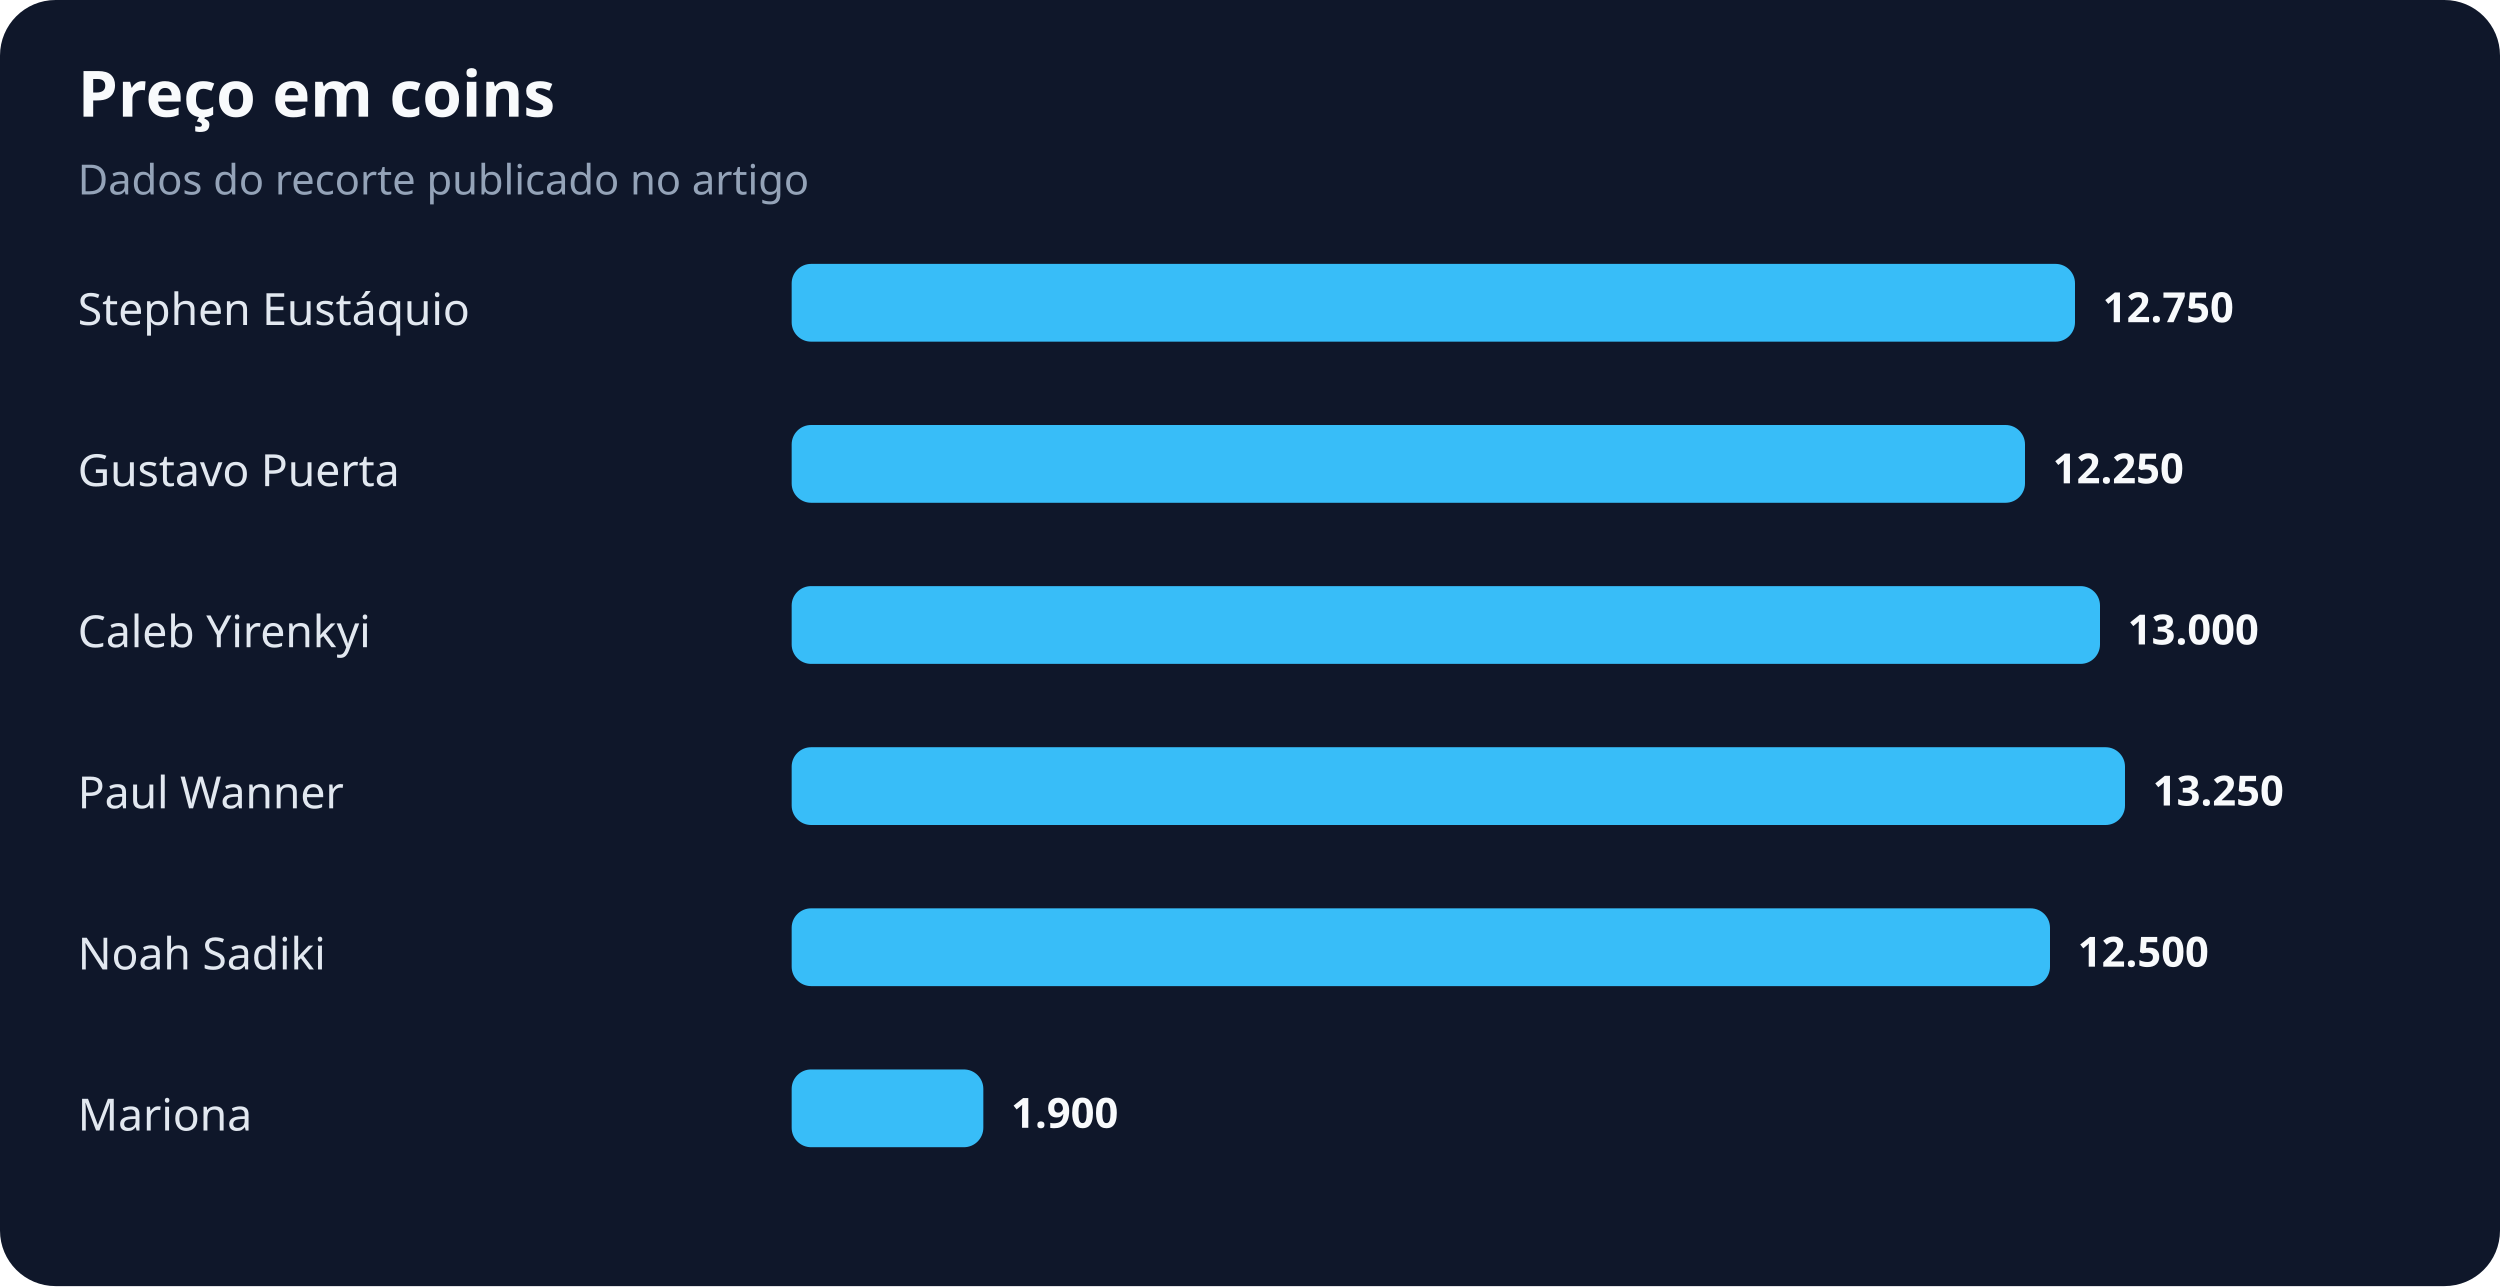
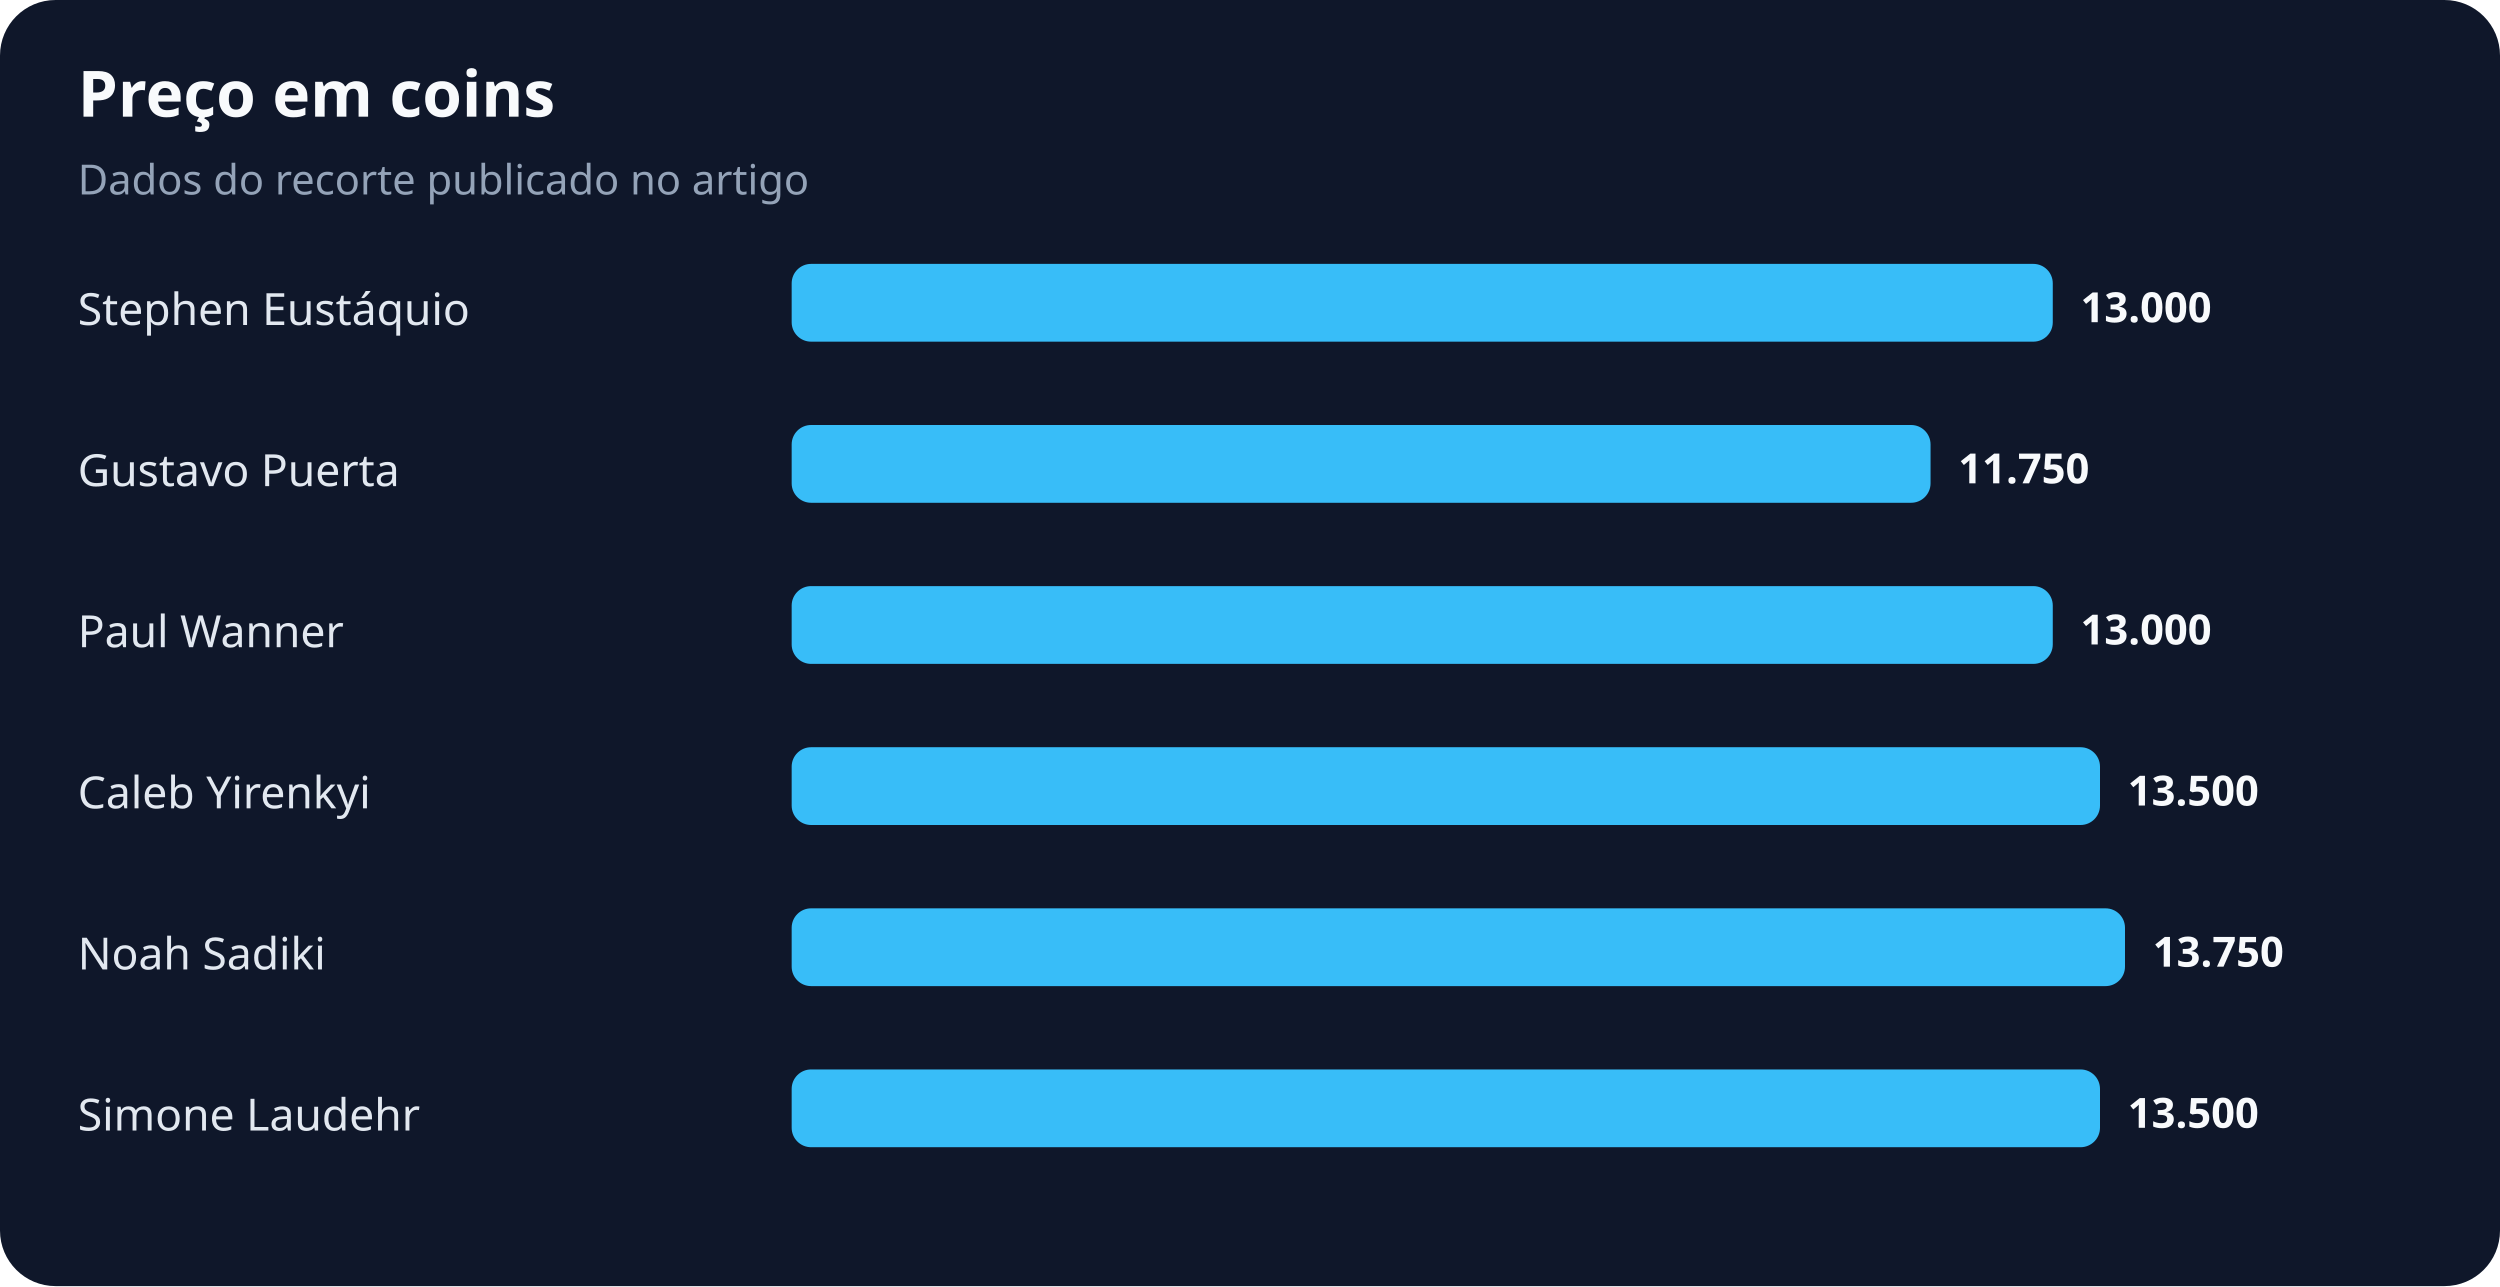
<svg xmlns="http://www.w3.org/2000/svg" width="900" height="463" viewBox="0 0 900 463" role="img" aria-labelledby="title desc">
  <rect width="100%" height="100%" rx="20" fill="#0f172a" />
  <text x="28" y="42" fill="#f8fafc" font-family="system-ui,sans-serif" font-size="23" font-weight="700">Preço em coins</text>
  <text x="28" y="70" fill="#94a3b8" font-family="system-ui,sans-serif" font-size="15">Dados do recorte publicado no artigo</text>
  <text x="28" y="117" fill="#e2e8f0" font-family="system-ui,sans-serif" font-size="16">Stephen Eustáquio</text>
-   <rect x="285" y="95" width="462" height="28" rx="7" fill="#38bdf8" />
-   <text x="757" y="116" fill="#f8fafc" font-family="system-ui,sans-serif" font-size="15" font-weight="700">12.750</text>
+   <rect x="285" y="95" width="454" height="28" rx="7" fill="#38bdf8" />
+   <text x="749" y="116" fill="#f8fafc" font-family="system-ui,sans-serif" font-size="15" font-weight="700">13.000</text>
  <text x="28" y="175" fill="#e2e8f0" font-family="system-ui,sans-serif" font-size="16">Gustavo Puerta</text>
-   <rect x="285" y="153" width="444" height="28" rx="7" fill="#38bdf8" />
-   <text x="739" y="174" fill="#f8fafc" font-family="system-ui,sans-serif" font-size="15" font-weight="700">12.250</text>
-   <text x="28" y="233" fill="#e2e8f0" font-family="system-ui,sans-serif" font-size="16">Caleb Yirenkyi</text>
-   <rect x="285" y="211" width="471" height="28" rx="7" fill="#38bdf8" />
-   <text x="766" y="232" fill="#f8fafc" font-family="system-ui,sans-serif" font-size="15" font-weight="700">13.000</text>
-   <text x="28" y="291" fill="#e2e8f0" font-family="system-ui,sans-serif" font-size="16">Paul Wanner</text>
-   <rect x="285" y="269" width="480" height="28" rx="7" fill="#38bdf8" />
-   <text x="775" y="290" fill="#f8fafc" font-family="system-ui,sans-serif" font-size="15" font-weight="700">13.250</text>
+   <rect x="285" y="153" width="410" height="28" rx="7" fill="#38bdf8" />
+   <text x="705" y="174" fill="#f8fafc" font-family="system-ui,sans-serif" font-size="15" font-weight="700">11.750</text>
+   <text x="28" y="233" fill="#e2e8f0" font-family="system-ui,sans-serif" font-size="16">Paul Wanner</text>
+   <rect x="285" y="211" width="454" height="28" rx="7" fill="#38bdf8" />
+   <text x="749" y="232" fill="#f8fafc" font-family="system-ui,sans-serif" font-size="15" font-weight="700">13.000</text>
+   <text x="28" y="291" fill="#e2e8f0" font-family="system-ui,sans-serif" font-size="16">Caleb Yirenkyi</text>
+   <rect x="285" y="269" width="471" height="28" rx="7" fill="#38bdf8" />
+   <text x="766" y="290" fill="#f8fafc" font-family="system-ui,sans-serif" font-size="15" font-weight="700">13.500</text>
  <text x="28" y="349" fill="#e2e8f0" font-family="system-ui,sans-serif" font-size="16">Noah Sadiki</text>
-   <rect x="285" y="327" width="453" height="28" rx="7" fill="#38bdf8" />
-   <text x="748" y="348" fill="#f8fafc" font-family="system-ui,sans-serif" font-size="15" font-weight="700">12.500</text>
-   <text x="28" y="407" fill="#e2e8f0" font-family="system-ui,sans-serif" font-size="16">Mariona</text>
-   <rect x="285" y="385" width="69" height="28" rx="7" fill="#38bdf8" />
-   <text x="364" y="406" fill="#f8fafc" font-family="system-ui,sans-serif" font-size="15" font-weight="700">1.900</text>
+   <rect x="285" y="327" width="480" height="28" rx="7" fill="#38bdf8" />
+   <text x="775" y="348" fill="#f8fafc" font-family="system-ui,sans-serif" font-size="15" font-weight="700">13.750</text>
+   <text x="28" y="407" fill="#e2e8f0" font-family="system-ui,sans-serif" font-size="16">Simone Laudehr</text>
+   <rect x="285" y="385" width="471" height="28" rx="7" fill="#38bdf8" />
+   <text x="766" y="406" fill="#f8fafc" font-family="system-ui,sans-serif" font-size="15" font-weight="700">13.500</text>
</svg>
